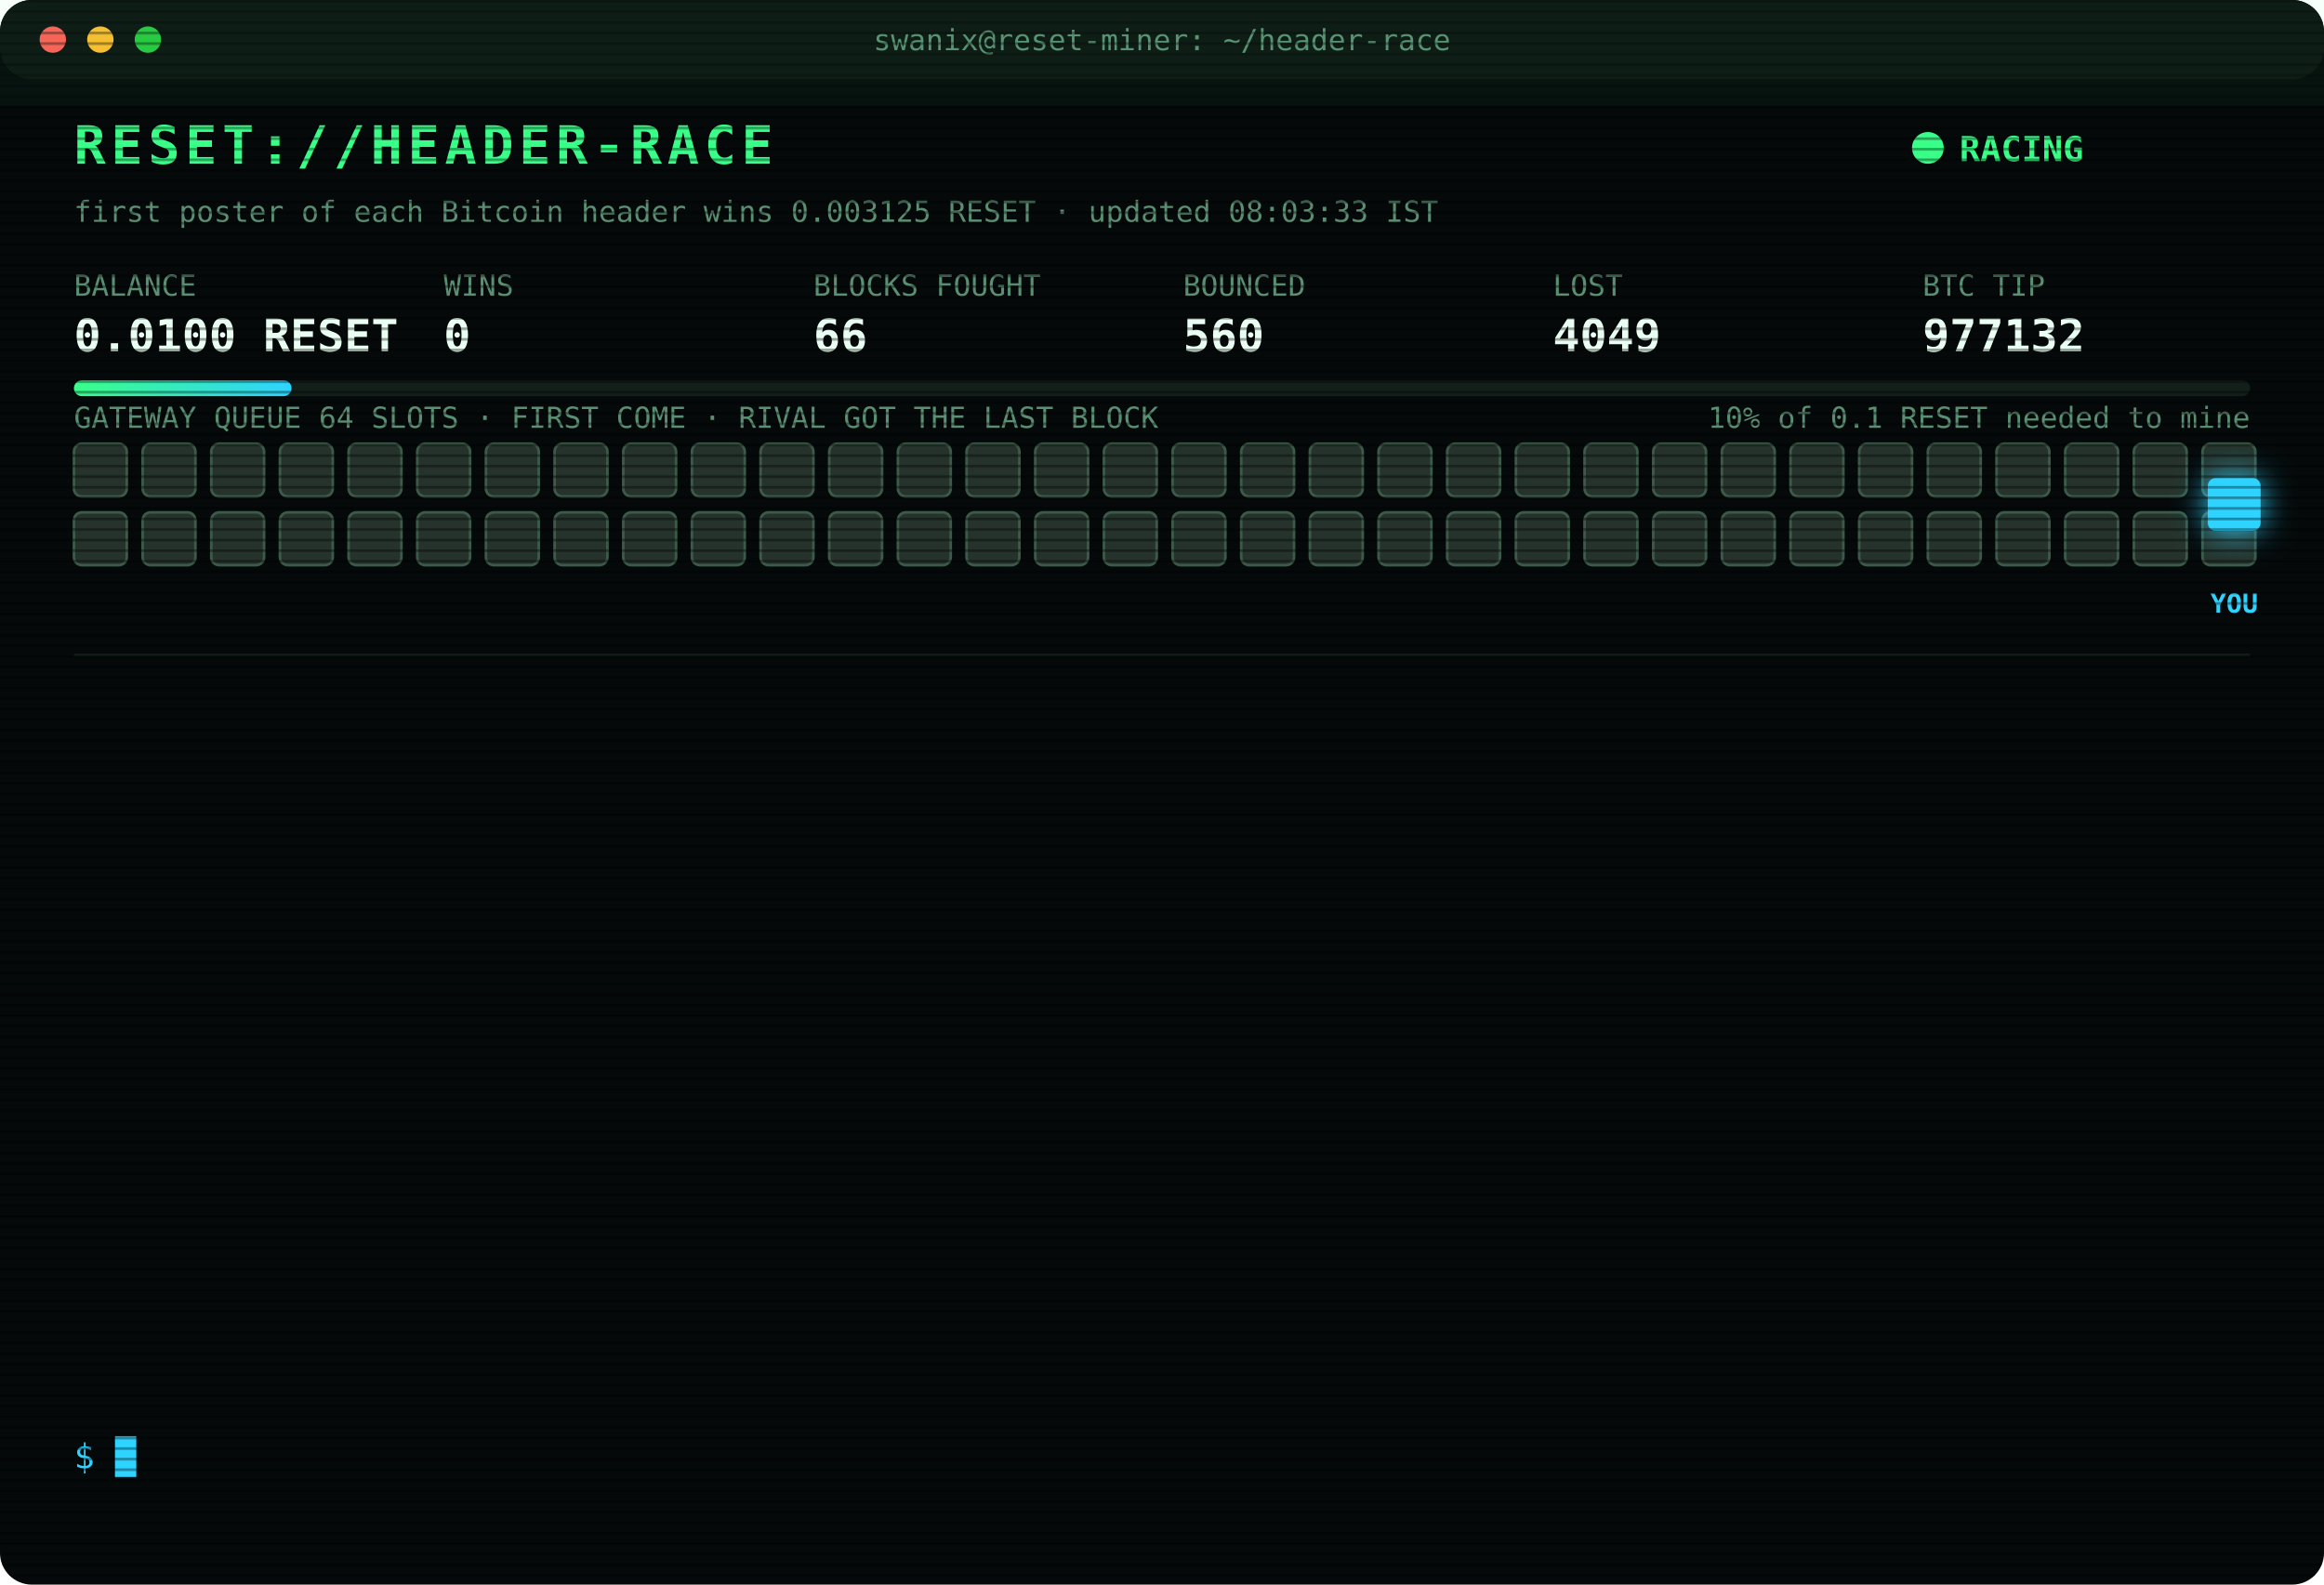
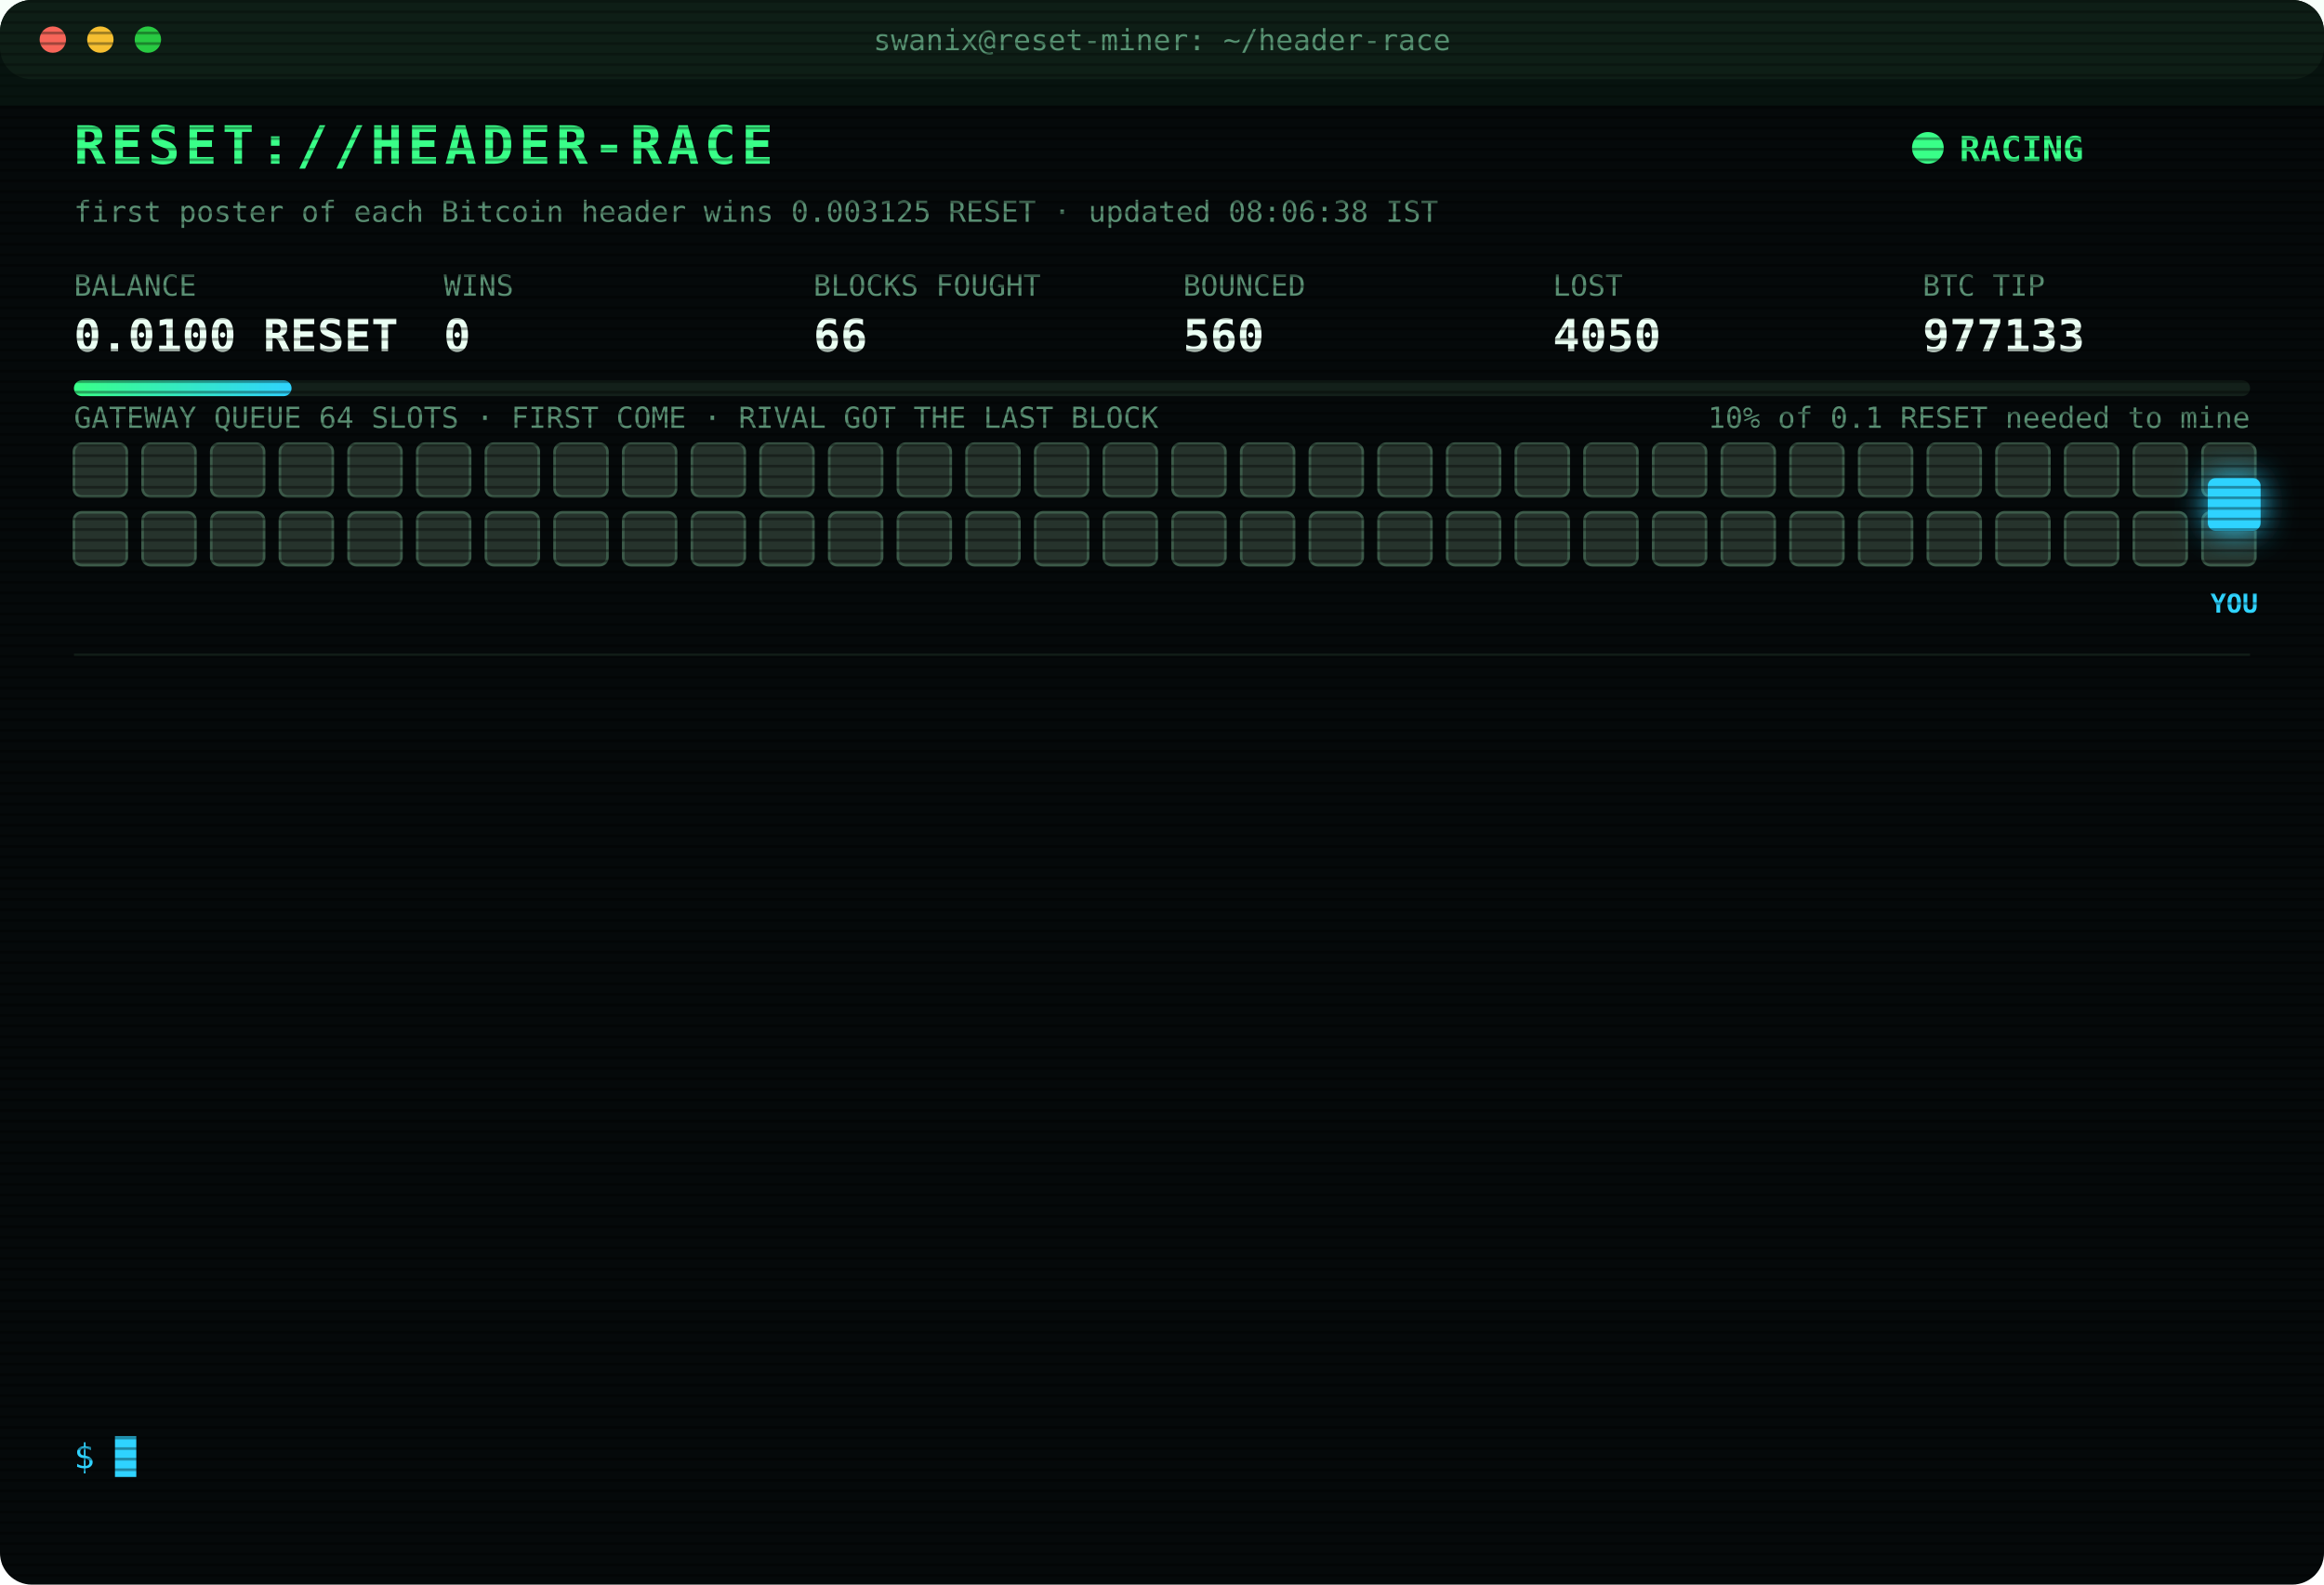
<svg xmlns="http://www.w3.org/2000/svg" width="880" height="600" viewBox="0 0 880 600" font-family="ui-monospace,SFMono-Regular,Menlo,Consolas,monospace">
  <style>
text{font-size:13px;fill:#7CFFB2}
.title{font-size:20px;font-weight:700;fill:#39FF88;letter-spacing:2px;animation:glitch 3s infinite steps(1)}
.sub{fill:#2fd3ff}.k{fill:#5a8f73;font-size:11px}.v{font-size:17px;font-weight:700;fill:#eafff3}
.ts{fill:#3f6b56}.boot{fill:#2fd3ff}.dim{fill:#5a8f73}.bad{fill:#ff4d6d}.warn{fill:#ffd23f}.mag{fill:#ff5cf0}.win{fill:#39FF88;font-weight:700}
.tag{font-size:10px;fill:#2fd3ff;font-weight:700}
.rival{fill:#26332c;stroke:#3c5a49;animation:jam 1.2s infinite alternate}
.idle{fill:#141c18;stroke:#22302a;animation:breathe 4s infinite}
.me{fill:#2fd3ff;filter:drop-shadow(0 0 6px #2fd3ff)}
.hover{animation:nudge 1.1s infinite ease-in-out}.bounce{animation:kick 1.4s infinite}
.ln{opacity:0;animation:in .4s forwards}
.cur{animation:blink 1s infinite steps(1)}
.scan{animation:scan 6s infinite linear}
.led{animation:blink 1.4s infinite}
@keyframes in{from{opacity:0;transform:translateX(-6px)}to{opacity:1;transform:none}}
@keyframes blink{50%{opacity:0}}
@keyframes jam{to{fill:#33463b}}
@keyframes breathe{50%{opacity:.4}}
@keyframes nudge{50%{transform:translateX(-10px)}}
@keyframes kick{0%,100%{transform:none}30%{transform:translateX(-14px)}55%{transform:translateX(10px) translateY(-6px)}}
@keyframes glitch{0%,92%{transform:none}93%{transform:translateX(2px);fill:#ff4d6d}95%{transform:translateX(-2px);fill:#2fd3ff}97%{transform:none}}
@keyframes scan{from{transform:translateY(-40px)}to{transform:translateY(600px)}}
</style>
  <defs>
    <pattern id="sl" width="4" height="4" patternUnits="userSpaceOnUse">
      <rect width="4" height="1" fill="#000" opacity=".35" />
    </pattern>
    <linearGradient id="bar">
      <stop offset="0" stop-color="#39FF88" />
      <stop offset="1" stop-color="#2fd3ff" />
    </linearGradient>
  </defs>
  <rect width="880" height="600" rx="12" fill="#05090a" />
  <rect width="880" height="30" rx="12" fill="#0d1512" />
  <circle cx="20" cy="15" r="5" fill="#ff5f57" />
  <circle cx="38" cy="15" r="5" fill="#febc2e" />
  <circle cx="56" cy="15" r="5" fill="#28c840" />
  <text x="440" y="19" text-anchor="middle" class="k">swanix@reset-miner: ~/header-race</text>
  <text x="28" y="62" class="title">RESET://HEADER-RACE</text>
  <circle class="led" cx="730" cy="56" r="6" fill="#39FF88" />
  <text x="742" y="61" class="win">RACING</text>
-   <text x="28" y="84" class="k">first poster of each Bitcoin header wins 0.003125 RESET · updated 08:03:33 IST</text>
+   <text x="28" y="84" class="k">first poster of each Bitcoin header wins 0.003125 RESET · updated 08:06:38 IST</text>
  <text x="28" y="112" class="k">BALANCE</text>
  <text x="28" y="133" class="v">0.0100 RESET</text>
  <text x="168" y="112" class="k">WINS</text>
  <text x="168" y="133" class="v">0</text>
  <text x="308" y="112" class="k">BLOCKS FOUGHT</text>
  <text x="308" y="133" class="v">66</text>
  <text x="448" y="112" class="k">BOUNCED</text>
  <text x="448" y="133" class="v">560</text>
  <text x="588" y="112" class="k">LOST</text>
-   <text x="588" y="133" class="v">4049</text>
+   <text x="588" y="133" class="v">4050</text>
  <text x="728" y="112" class="k">BTC TIP</text>
-   <text x="728" y="133" class="v">977132</text>
+   <text x="728" y="133" class="v">977133</text>
  <rect x="28" y="144" width="824" height="6" rx="3" fill="#13201a" />
  <rect x="28" y="144" width="82.4" height="6" rx="3" fill="url(#bar)" />
  <text x="852" y="162" text-anchor="end" class="k">10% of 0.1 RESET needed to mine</text>
  <text x="28" y="162" class="k">GATEWAY QUEUE 64 SLOTS · FIRST COME · RIVAL GOT THE LAST BLOCK</text>
  <rect class="rival" x="28" y="168" width="20" height="20" rx="3" style="animation-delay:0.00s" />
  <rect class="rival" x="54" y="168" width="20" height="20" rx="3" style="animation-delay:0.05s" />
  <rect class="rival" x="80" y="168" width="20" height="20" rx="3" style="animation-delay:0.10s" />
  <rect class="rival" x="106" y="168" width="20" height="20" rx="3" style="animation-delay:0.15s" />
  <rect class="rival" x="132" y="168" width="20" height="20" rx="3" style="animation-delay:0.20s" />
  <rect class="rival" x="158" y="168" width="20" height="20" rx="3" style="animation-delay:0.25s" />
  <rect class="rival" x="184" y="168" width="20" height="20" rx="3" style="animation-delay:0.30s" />
  <rect class="rival" x="210" y="168" width="20" height="20" rx="3" style="animation-delay:0.35s" />
  <rect class="rival" x="236" y="168" width="20" height="20" rx="3" style="animation-delay:0.40s" />
  <rect class="rival" x="262" y="168" width="20" height="20" rx="3" style="animation-delay:0.45s" />
  <rect class="rival" x="288" y="168" width="20" height="20" rx="3" style="animation-delay:0.50s" />
  <rect class="rival" x="314" y="168" width="20" height="20" rx="3" style="animation-delay:0.55s" />
  <rect class="rival" x="340" y="168" width="20" height="20" rx="3" style="animation-delay:0.60s" />
  <rect class="rival" x="366" y="168" width="20" height="20" rx="3" style="animation-delay:0.65s" />
  <rect class="rival" x="392" y="168" width="20" height="20" rx="3" style="animation-delay:0.70s" />
  <rect class="rival" x="418" y="168" width="20" height="20" rx="3" style="animation-delay:0.75s" />
  <rect class="rival" x="444" y="168" width="20" height="20" rx="3" style="animation-delay:0.80s" />
  <rect class="rival" x="470" y="168" width="20" height="20" rx="3" style="animation-delay:0.85s" />
  <rect class="rival" x="496" y="168" width="20" height="20" rx="3" style="animation-delay:0.90s" />
  <rect class="rival" x="522" y="168" width="20" height="20" rx="3" style="animation-delay:0.95s" />
  <rect class="rival" x="548" y="168" width="20" height="20" rx="3" style="animation-delay:1.00s" />
  <rect class="rival" x="574" y="168" width="20" height="20" rx="3" style="animation-delay:1.05s" />
  <rect class="rival" x="600" y="168" width="20" height="20" rx="3" style="animation-delay:1.10s" />
  <rect class="rival" x="626" y="168" width="20" height="20" rx="3" style="animation-delay:1.15s" />
  <rect class="rival" x="652" y="168" width="20" height="20" rx="3" style="animation-delay:1.20s" />
  <rect class="rival" x="678" y="168" width="20" height="20" rx="3" style="animation-delay:1.25s" />
  <rect class="rival" x="704" y="168" width="20" height="20" rx="3" style="animation-delay:1.30s" />
  <rect class="rival" x="730" y="168" width="20" height="20" rx="3" style="animation-delay:1.35s" />
  <rect class="rival" x="756" y="168" width="20" height="20" rx="3" style="animation-delay:1.40s" />
  <rect class="rival" x="782" y="168" width="20" height="20" rx="3" style="animation-delay:1.45s" />
  <rect class="rival" x="808" y="168" width="20" height="20" rx="3" style="animation-delay:1.50s" />
  <rect class="rival" x="834" y="168" width="20" height="20" rx="3" style="animation-delay:1.55s" />
  <rect class="rival" x="28" y="194" width="20" height="20" rx="3" style="animation-delay:1.60s" />
  <rect class="rival" x="54" y="194" width="20" height="20" rx="3" style="animation-delay:1.65s" />
  <rect class="rival" x="80" y="194" width="20" height="20" rx="3" style="animation-delay:1.70s" />
  <rect class="rival" x="106" y="194" width="20" height="20" rx="3" style="animation-delay:1.75s" />
  <rect class="rival" x="132" y="194" width="20" height="20" rx="3" style="animation-delay:1.80s" />
  <rect class="rival" x="158" y="194" width="20" height="20" rx="3" style="animation-delay:1.85s" />
  <rect class="rival" x="184" y="194" width="20" height="20" rx="3" style="animation-delay:1.90s" />
  <rect class="rival" x="210" y="194" width="20" height="20" rx="3" style="animation-delay:1.95s" />
  <rect class="rival" x="236" y="194" width="20" height="20" rx="3" style="animation-delay:2.00s" />
  <rect class="rival" x="262" y="194" width="20" height="20" rx="3" style="animation-delay:2.05s" />
  <rect class="rival" x="288" y="194" width="20" height="20" rx="3" style="animation-delay:2.10s" />
  <rect class="rival" x="314" y="194" width="20" height="20" rx="3" style="animation-delay:2.15s" />
  <rect class="rival" x="340" y="194" width="20" height="20" rx="3" style="animation-delay:2.20s" />
  <rect class="rival" x="366" y="194" width="20" height="20" rx="3" style="animation-delay:2.25s" />
  <rect class="rival" x="392" y="194" width="20" height="20" rx="3" style="animation-delay:2.30s" />
  <rect class="rival" x="418" y="194" width="20" height="20" rx="3" style="animation-delay:2.35s" />
  <rect class="rival" x="444" y="194" width="20" height="20" rx="3" style="animation-delay:2.40s" />
  <rect class="rival" x="470" y="194" width="20" height="20" rx="3" style="animation-delay:2.45s" />
  <rect class="rival" x="496" y="194" width="20" height="20" rx="3" style="animation-delay:2.50s" />
  <rect class="rival" x="522" y="194" width="20" height="20" rx="3" style="animation-delay:2.55s" />
  <rect class="rival" x="548" y="194" width="20" height="20" rx="3" style="animation-delay:2.60s" />
  <rect class="rival" x="574" y="194" width="20" height="20" rx="3" style="animation-delay:2.65s" />
  <rect class="rival" x="600" y="194" width="20" height="20" rx="3" style="animation-delay:2.70s" />
  <rect class="rival" x="626" y="194" width="20" height="20" rx="3" style="animation-delay:2.75s" />
  <rect class="rival" x="652" y="194" width="20" height="20" rx="3" style="animation-delay:2.80s" />
  <rect class="rival" x="678" y="194" width="20" height="20" rx="3" style="animation-delay:2.85s" />
  <rect class="rival" x="704" y="194" width="20" height="20" rx="3" style="animation-delay:2.90s" />
  <rect class="rival" x="730" y="194" width="20" height="20" rx="3" style="animation-delay:2.95s" />
  <rect class="rival" x="756" y="194" width="20" height="20" rx="3" style="animation-delay:3.00s" />
  <rect class="rival" x="782" y="194" width="20" height="20" rx="3" style="animation-delay:3.05s" />
  <rect class="rival" x="808" y="194" width="20" height="20" rx="3" style="animation-delay:3.10s" />
  <rect class="rival" x="834" y="194" width="20" height="20" rx="3" style="animation-delay:3.15s" />
  <g class="hover">
    <rect class="me" x="836" y="181" width="20" height="20" rx="3" />
    <text class="tag" x="846" y="232" text-anchor="middle">YOU</text>
  </g>
  <line x1="28" x2="852" y1="248" y2="248" stroke="#13201a" />
  <g class="ln" style="animation-delay:0.40s">
-     <text x="28" y="270" class="ts">04:52:41</text>
-     <text x="104" y="270" class="bad">[LOST] #977119 taken by a rival miner</text>
+     <text x="28" y="270" class="ts">05:07:15</text>
+     <text x="104" y="270" class="bad">[LOST] #977120 taken by a rival miner</text>
  </g>
  <g class="ln" style="animation-delay:0.65s">
-     <text x="28" y="292" class="ts">05:07:15</text>
-     <text x="104" y="292" class="bad">[LOST] #977120 taken by a rival miner</text>
+     <text x="28" y="292" class="ts">05:10:00</text>
+     <text x="104" y="292" class="bad">[LOST] #977121 taken by a rival miner</text>
  </g>
  <g class="ln" style="animation-delay:0.90s">
-     <text x="28" y="314" class="ts">05:10:00</text>
-     <text x="104" y="314" class="bad">[LOST] #977121 taken by a rival miner</text>
+     <text x="28" y="314" class="ts">05:11:15</text>
+     <text x="104" y="314" class="bad">[LOST] #977122 taken by a rival miner</text>
  </g>
  <g class="ln" style="animation-delay:1.15s">
-     <text x="28" y="336" class="ts">05:11:15</text>
-     <text x="104" y="336" class="bad">[LOST] #977122 taken by a rival miner</text>
+     <text x="28" y="336" class="ts">05:22:11</text>
+     <text x="104" y="336" class="bad">[LOST] #977123 taken by a rival miner</text>
  </g>
  <g class="ln" style="animation-delay:1.40s">
-     <text x="28" y="358" class="ts">05:22:11</text>
-     <text x="104" y="358" class="bad">[LOST] #977123 taken by a rival miner</text>
+     <text x="28" y="358" class="ts">05:24:44</text>
+     <text x="104" y="358" class="bad">[LOST] #977124 taken by a rival miner</text>
  </g>
  <g class="ln" style="animation-delay:1.65s">
-     <text x="28" y="380" class="ts">05:24:44</text>
-     <text x="104" y="380" class="bad">[LOST] #977124 taken by a rival miner</text>
+     <text x="28" y="380" class="ts">05:53:34</text>
+     <text x="104" y="380" class="bad">[LOST] #977126 taken by a rival miner</text>
  </g>
  <g class="ln" style="animation-delay:1.90s">
-     <text x="28" y="402" class="ts">05:53:34</text>
-     <text x="104" y="402" class="bad">[LOST] #977126 taken by a rival miner</text>
+     <text x="28" y="402" class="ts">06:36:49</text>
+     <text x="104" y="402" class="bad">[LOST] #977128 taken by a rival miner</text>
  </g>
  <g class="ln" style="animation-delay:2.15s">
-     <text x="28" y="424" class="ts">06:36:49</text>
-     <text x="104" y="424" class="bad">[LOST] #977128 taken by a rival miner</text>
+     <text x="28" y="424" class="ts">06:43:27</text>
+     <text x="104" y="424" class="bad">[LOST] #977129 taken by a rival miner</text>
  </g>
  <g class="ln" style="animation-delay:2.40s">
-     <text x="28" y="446" class="ts">06:43:27</text>
-     <text x="104" y="446" class="bad">[LOST] #977129 taken by a rival miner</text>
+     <text x="28" y="446" class="ts">07:38:37</text>
+     <text x="104" y="446" class="bad">[LOST] #977131 taken by a rival miner</text>
  </g>
  <g class="ln" style="animation-delay:2.65s">
-     <text x="28" y="468" class="ts">07:38:37</text>
-     <text x="104" y="468" class="bad">[LOST] #977131 taken by a rival miner</text>
+     <text x="28" y="468" class="ts">07:55:31</text>
+     <text x="104" y="468" class="dim">[STINT END] calls 760 · wins 0</text>
  </g>
  <g class="ln" style="animation-delay:2.90s">
-     <text x="28" y="490" class="ts">07:55:31</text>
-     <text x="104" y="490" class="dim">[STINT END] calls 760 · wins 0</text>
+     <text x="28" y="490" class="ts">08:00:35</text>
+     <text x="104" y="490" class="boot">[BOOT] racer v3 online · 3 feeds · stint 340m</text>
  </g>
  <g class="ln" style="animation-delay:3.15s">
-     <text x="28" y="512" class="ts">08:00:35</text>
-     <text x="104" y="512" class="boot">[BOOT] racer v3 online · 3 feeds · stint 340m</text>
+     <text x="28" y="512" class="ts">08:03:33</text>
+     <text x="104" y="512" class="bad">[LOST] #977132 taken by a rival miner</text>
  </g>
  <g class="ln" style="animation-delay:3.40s">
-     <text x="28" y="534" class="ts">08:03:33</text>
-     <text x="104" y="534" class="bad">[LOST] #977132 taken by a rival miner</text>
+     <text x="28" y="534" class="ts">08:06:38</text>
+     <text x="104" y="534" class="bad">[LOST] #977133 taken by a rival miner</text>
  </g>
  <text x="28" y="556" class="sub">$ <tspan class="cur">█</tspan>
  </text>
  <rect width="880" height="600" rx="12" fill="url(#sl)" pointer-events="none" />
  <rect class="scan" width="880" height="40" fill="#39FF88" opacity=".04" />
</svg>
